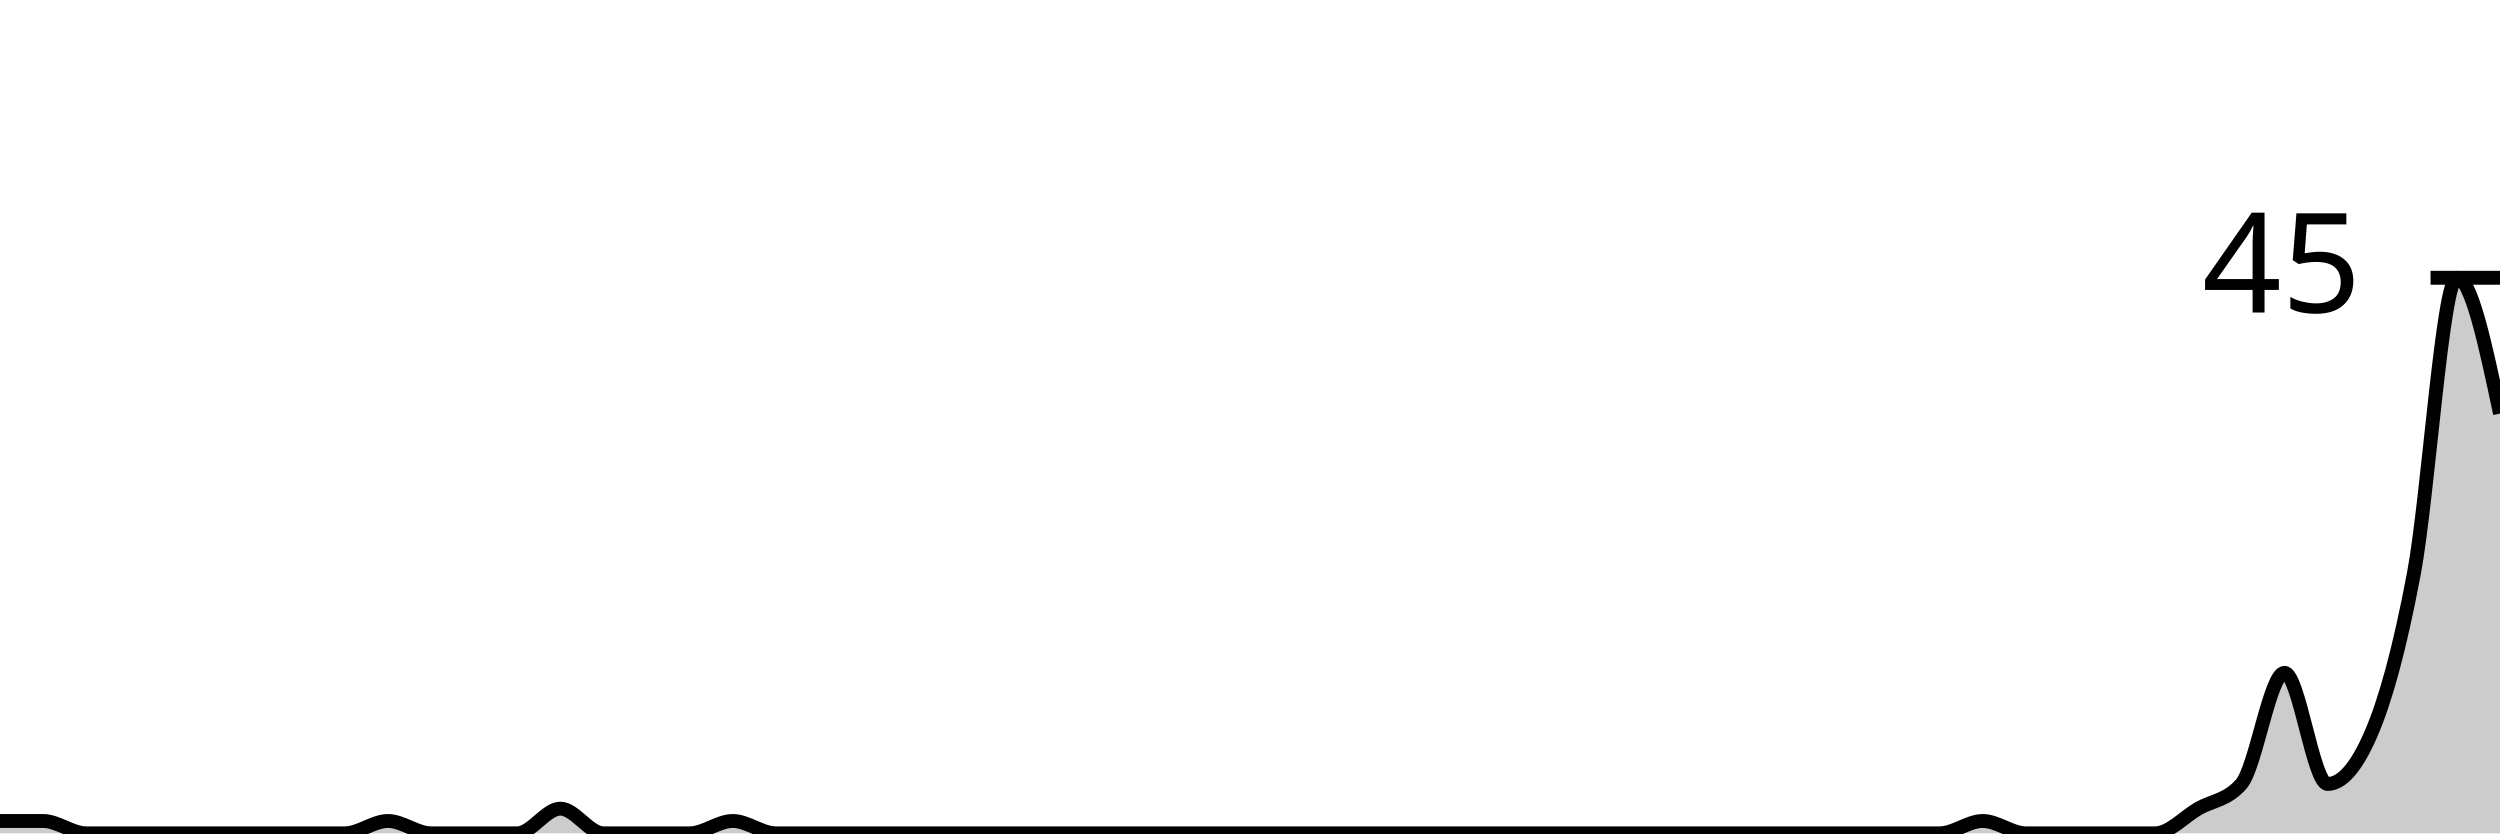
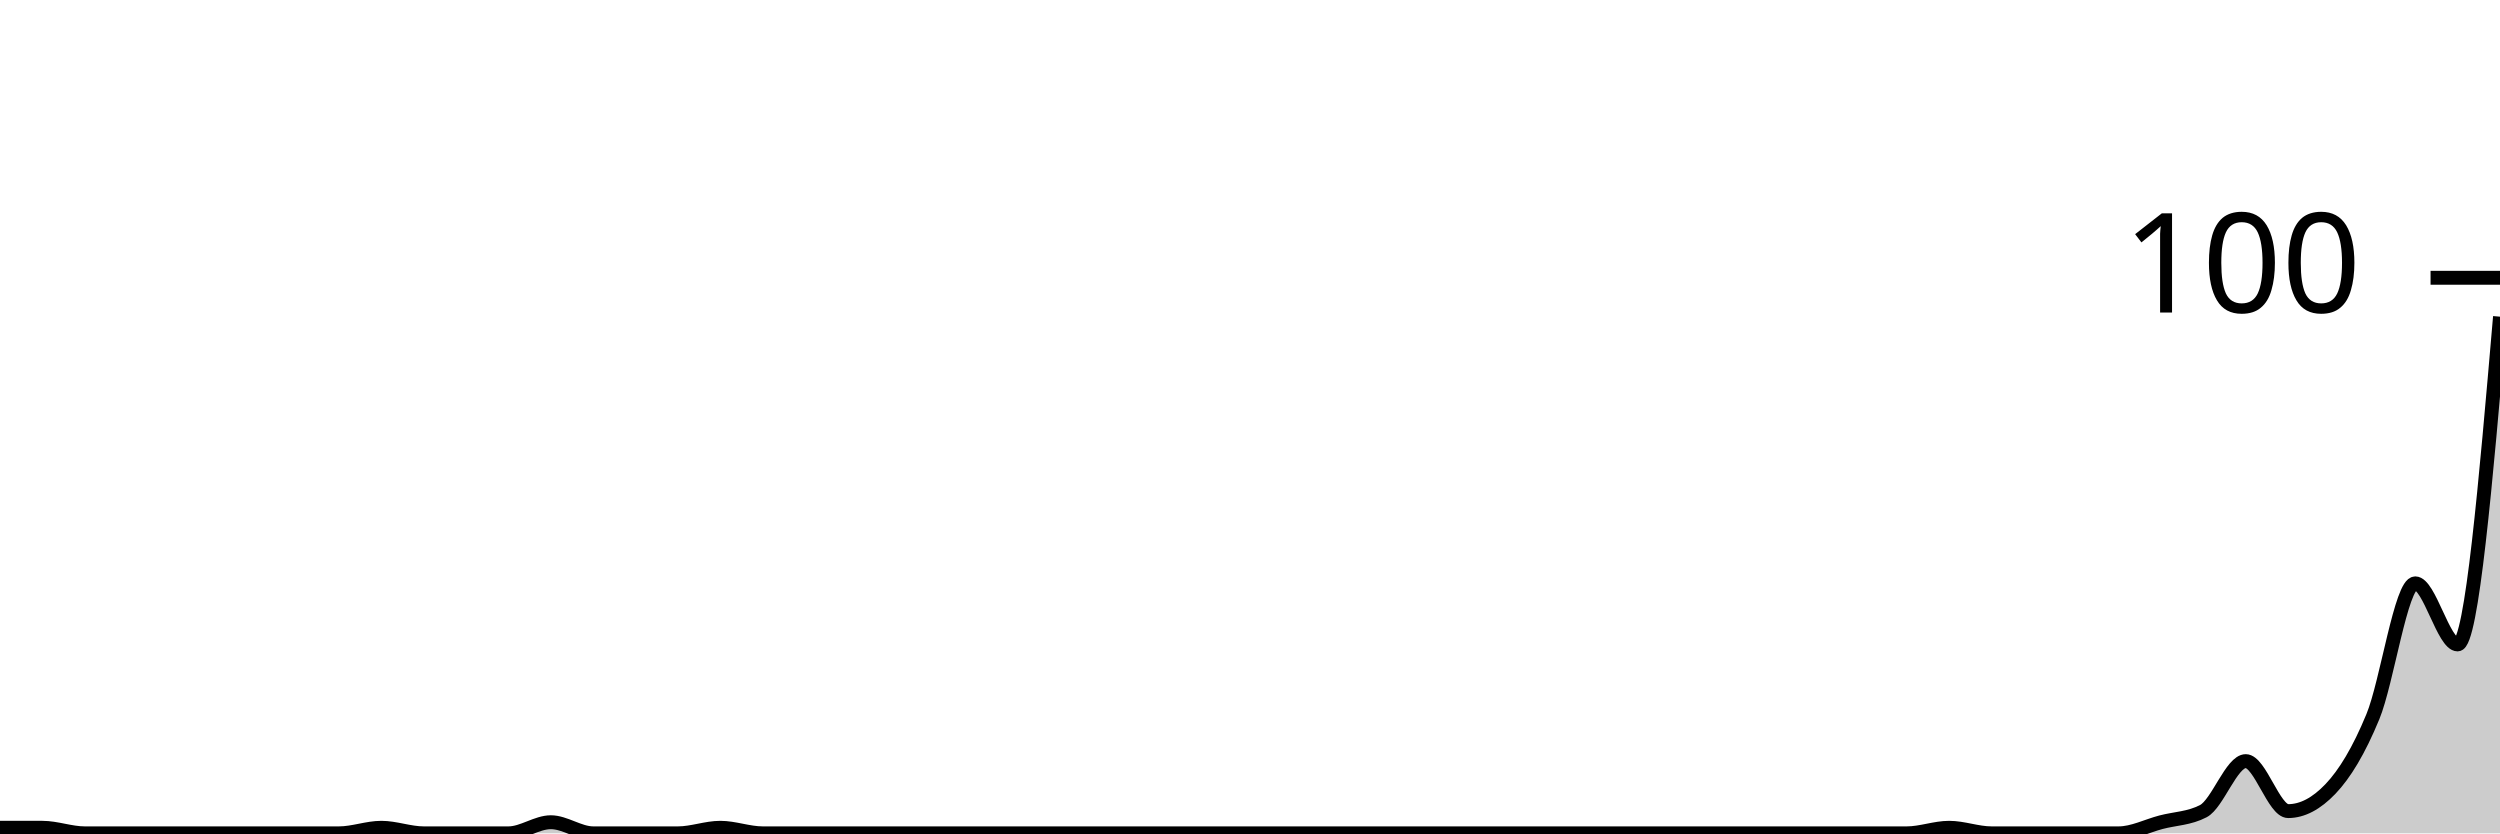
<svg xmlns="http://www.w3.org/2000/svg" viewBox="0 0 180 60">
  <g transform="translate(0,20)">
-     <path class="area" fill="rgba(0, 0, 0, 0.2)" d="M0,39.111C1.034,39.111,2.069,39.111,3.103,39.111C4.138,39.111,5.172,40,6.207,40C7.241,40,8.276,40,9.31,40C10.345,40,11.379,40,12.414,40C13.448,40,14.483,40,15.517,40C16.552,40,17.586,40,18.621,40C19.655,40,20.69,40,21.724,40C22.759,40,23.793,40,24.828,40C25.862,40,26.897,39.111,27.931,39.111C28.966,39.111,30,40,31.034,40C32.069,40,33.103,40,34.138,40C35.172,40,36.207,40,37.241,40C38.276,40,39.31,38.222,40.345,38.222C41.379,38.222,42.414,40,43.448,40C44.483,40,45.517,40,46.552,40C47.586,40,48.621,40,49.655,40C50.69,40,51.724,39.111,52.759,39.111C53.793,39.111,54.828,40,55.862,40C56.897,40,57.931,40,58.966,40C60,40,61.034,40,62.069,40C63.103,40,64.138,40,65.172,40C66.207,40,67.241,40,68.276,40C69.31,40,70.345,40,71.379,40C72.414,40,73.448,40,74.483,40C75.517,40,76.552,40,77.586,40C78.621,40,79.655,40,80.69,40C81.724,40,82.759,40,83.793,40C84.828,40,85.862,40,86.897,40C87.931,40,88.966,40,90,40C91.034,40,92.069,40,93.103,40C94.138,40,95.172,40,96.207,40C97.241,40,98.276,40,99.31,40C100.345,40,101.379,40,102.414,40C103.448,40,104.483,40,105.517,40C106.552,40,107.586,40,108.621,40C109.655,40,110.69,40,111.724,40C112.759,40,113.793,40,114.828,40C115.862,40,116.897,40,117.931,40C118.966,40,120,40,121.034,40C122.069,40,123.103,40,124.138,40C125.172,40,126.207,40,127.241,40C128.276,40,129.31,40,130.345,40C131.379,40,132.414,40,133.448,40C134.483,40,135.517,40,136.552,40C137.586,40,138.621,40,139.655,40C140.69,40,141.724,39.111,142.759,39.111C143.793,39.111,144.828,40,145.862,40C146.897,40,147.931,40,148.966,40C150,40,151.034,40,152.069,40C153.103,40,154.138,40,155.172,40C156.207,40,157.241,38.815,158.276,38.222C159.31,37.63,160.345,37.63,161.379,36.444C162.414,35.259,163.448,28.444,164.483,28.444C165.517,28.444,166.552,36.444,167.586,36.444C168.621,36.444,169.655,35.259,170.69,32.889C171.724,30.519,172.759,26.815,173.793,21.333C174.828,15.852,175.862,0,176.897,0C177.931,0,178.966,4.889,180,9.778L180,40C178.966,40,177.931,40,176.897,40C175.862,40,174.828,40,173.793,40C172.759,40,171.724,40,170.69,40C169.655,40,168.621,40,167.586,40C166.552,40,165.517,40,164.483,40C163.448,40,162.414,40,161.379,40C160.345,40,159.31,40,158.276,40C157.241,40,156.207,40,155.172,40C154.138,40,153.103,40,152.069,40C151.034,40,150,40,148.966,40C147.931,40,146.897,40,145.862,40C144.828,40,143.793,40,142.759,40C141.724,40,140.69,40,139.655,40C138.621,40,137.586,40,136.552,40C135.517,40,134.483,40,133.448,40C132.414,40,131.379,40,130.345,40C129.31,40,128.276,40,127.241,40C126.207,40,125.172,40,124.138,40C123.103,40,122.069,40,121.034,40C120,40,118.966,40,117.931,40C116.897,40,115.862,40,114.828,40C113.793,40,112.759,40,111.724,40C110.69,40,109.655,40,108.621,40C107.586,40,106.552,40,105.517,40C104.483,40,103.448,40,102.414,40C101.379,40,100.345,40,99.31,40C98.276,40,97.241,40,96.207,40C95.172,40,94.138,40,93.103,40C92.069,40,91.034,40,90,40C88.966,40,87.931,40,86.897,40C85.862,40,84.828,40,83.793,40C82.759,40,81.724,40,80.69,40C79.655,40,78.621,40,77.586,40C76.552,40,75.517,40,74.483,40C73.448,40,72.414,40,71.379,40C70.345,40,69.31,40,68.276,40C67.241,40,66.207,40,65.172,40C64.138,40,63.103,40,62.069,40C61.034,40,60,40,58.966,40C57.931,40,56.897,40,55.862,40C54.828,40,53.793,40,52.759,40C51.724,40,50.69,40,49.655,40C48.621,40,47.586,40,46.552,40C45.517,40,44.483,40,43.448,40C42.414,40,41.379,40,40.345,40C39.31,40,38.276,40,37.241,40C36.207,40,35.172,40,34.138,40C33.103,40,32.069,40,31.034,40C30,40,28.966,40,27.931,40C26.897,40,25.862,40,24.828,40C23.793,40,22.759,40,21.724,40C20.69,40,19.655,40,18.621,40C17.586,40,16.552,40,15.517,40C14.483,40,13.448,40,12.414,40C11.379,40,10.345,40,9.31,40C8.276,40,7.241,40,6.207,40C5.172,40,4.138,40,3.103,40C2.069,40,1.034,40,0,40Z" />
-     <path class="line" stroke="black" fill="none" d="M0,39.111C1.034,39.111,2.069,39.111,3.103,39.111C4.138,39.111,5.172,40,6.207,40C7.241,40,8.276,40,9.31,40C10.345,40,11.379,40,12.414,40C13.448,40,14.483,40,15.517,40C16.552,40,17.586,40,18.621,40C19.655,40,20.69,40,21.724,40C22.759,40,23.793,40,24.828,40C25.862,40,26.897,39.111,27.931,39.111C28.966,39.111,30,40,31.034,40C32.069,40,33.103,40,34.138,40C35.172,40,36.207,40,37.241,40C38.276,40,39.31,38.222,40.345,38.222C41.379,38.222,42.414,40,43.448,40C44.483,40,45.517,40,46.552,40C47.586,40,48.621,40,49.655,40C50.69,40,51.724,39.111,52.759,39.111C53.793,39.111,54.828,40,55.862,40C56.897,40,57.931,40,58.966,40C60,40,61.034,40,62.069,40C63.103,40,64.138,40,65.172,40C66.207,40,67.241,40,68.276,40C69.31,40,70.345,40,71.379,40C72.414,40,73.448,40,74.483,40C75.517,40,76.552,40,77.586,40C78.621,40,79.655,40,80.69,40C81.724,40,82.759,40,83.793,40C84.828,40,85.862,40,86.897,40C87.931,40,88.966,40,90,40C91.034,40,92.069,40,93.103,40C94.138,40,95.172,40,96.207,40C97.241,40,98.276,40,99.31,40C100.345,40,101.379,40,102.414,40C103.448,40,104.483,40,105.517,40C106.552,40,107.586,40,108.621,40C109.655,40,110.69,40,111.724,40C112.759,40,113.793,40,114.828,40C115.862,40,116.897,40,117.931,40C118.966,40,120,40,121.034,40C122.069,40,123.103,40,124.138,40C125.172,40,126.207,40,127.241,40C128.276,40,129.31,40,130.345,40C131.379,40,132.414,40,133.448,40C134.483,40,135.517,40,136.552,40C137.586,40,138.621,40,139.655,40C140.69,40,141.724,39.111,142.759,39.111C143.793,39.111,144.828,40,145.862,40C146.897,40,147.931,40,148.966,40C150,40,151.034,40,152.069,40C153.103,40,154.138,40,155.172,40C156.207,40,157.241,38.815,158.276,38.222C159.31,37.63,160.345,37.63,161.379,36.444C162.414,35.259,163.448,28.444,164.483,28.444C165.517,28.444,166.552,36.444,167.586,36.444C168.621,36.444,169.655,35.259,170.69,32.889C171.724,30.519,172.759,26.815,173.793,21.333C174.828,15.852,175.862,0,176.897,0C177.931,0,178.966,4.889,180,9.778" />
+     <path class="area" fill="rgba(0, 0, 0, 0.2)" d="M0,39.6C1.017,39.6,2.034,39.6,3.051,39.6C4.068,39.6,5.085,40,6.102,40C7.119,40,8.136,40,9.153,40C10.169,40,11.186,40,12.203,40C13.22,40,14.237,40,15.254,40C16.271,40,17.288,40,18.305,40C19.322,40,20.339,40,21.356,40C22.373,40,23.39,40,24.407,40C25.424,40,26.441,39.6,27.458,39.6C28.475,39.6,29.492,40,30.508,40C31.525,40,32.542,40,33.559,40C34.576,40,35.593,40,36.61,40C37.627,40,38.644,39.2,39.661,39.2C40.678,39.2,41.695,40,42.712,40C43.729,40,44.746,40,45.763,40C46.78,40,47.797,40,48.814,40C49.831,40,50.847,39.6,51.864,39.6C52.881,39.6,53.898,40,54.915,40C55.932,40,56.949,40,57.966,40C58.983,40,60,40,61.017,40C62.034,40,63.051,40,64.068,40C65.085,40,66.102,40,67.119,40C68.136,40,69.153,40,70.169,40C71.186,40,72.203,40,73.22,40C74.237,40,75.254,40,76.271,40C77.288,40,78.305,40,79.322,40C80.339,40,81.356,40,82.373,40C83.39,40,84.407,40,85.424,40C86.441,40,87.458,40,88.475,40C89.492,40,90.508,40,91.525,40C92.542,40,93.559,40,94.576,40C95.593,40,96.61,40,97.627,40C98.644,40,99.661,40,100.678,40C101.695,40,102.712,40,103.729,40C104.746,40,105.763,40,106.78,40C107.797,40,108.814,40,109.831,40C110.847,40,111.864,40,112.881,40C113.898,40,114.915,40,115.932,40C116.949,40,117.966,40,118.983,40C120,40,121.017,40,122.034,40C123.051,40,124.068,40,125.085,40C126.102,40,127.119,40,128.136,40C129.153,40,130.169,40,131.186,40C132.203,40,133.22,40,134.237,40C135.254,40,136.271,40,137.288,40C138.305,40,139.322,39.6,140.339,39.6C141.356,39.6,142.373,40,143.39,40C144.407,40,145.424,40,146.441,40C147.458,40,148.475,40,149.492,40C150.508,40,151.525,40,152.542,40C153.559,40,154.576,39.467,155.593,39.2C156.61,38.933,157.627,38.933,158.644,38.4C159.661,37.867,160.678,34.8,161.695,34.8C162.712,34.8,163.729,38.4,164.746,38.4C165.763,38.4,166.78,37.867,167.797,36.8C168.814,35.733,169.831,34.067,170.847,31.6C171.864,29.133,172.881,22,173.898,22C174.915,22,175.932,26.4,176.949,26.4C177.966,26.4,178.983,14.6,180,2.8L180,40C178.983,40,177.966,40,176.949,40C175.932,40,174.915,40,173.898,40C172.881,40,171.864,40,170.847,40C169.831,40,168.814,40,167.797,40C166.78,40,165.763,40,164.746,40C163.729,40,162.712,40,161.695,40C160.678,40,159.661,40,158.644,40C157.627,40,156.61,40,155.593,40C154.576,40,153.559,40,152.542,40C151.525,40,150.508,40,149.492,40C148.475,40,147.458,40,146.441,40C145.424,40,144.407,40,143.39,40C142.373,40,141.356,40,140.339,40C139.322,40,138.305,40,137.288,40C136.271,40,135.254,40,134.237,40C133.22,40,132.203,40,131.186,40C130.169,40,129.153,40,128.136,40C127.119,40,126.102,40,125.085,40C124.068,40,123.051,40,122.034,40C121.017,40,120,40,118.983,40C117.966,40,116.949,40,115.932,40C114.915,40,113.898,40,112.881,40C111.864,40,110.847,40,109.831,40C108.814,40,107.797,40,106.78,40C105.763,40,104.746,40,103.729,40C102.712,40,101.695,40,100.678,40C99.661,40,98.644,40,97.627,40C96.61,40,95.593,40,94.576,40C93.559,40,92.542,40,91.525,40C90.508,40,89.492,40,88.475,40C87.458,40,86.441,40,85.424,40C84.407,40,83.39,40,82.373,40C81.356,40,80.339,40,79.322,40C78.305,40,77.288,40,76.271,40C75.254,40,74.237,40,73.22,40C72.203,40,71.186,40,70.169,40C69.153,40,68.136,40,67.119,40C66.102,40,65.085,40,64.068,40C63.051,40,62.034,40,61.017,40C60,40,58.983,40,57.966,40C56.949,40,55.932,40,54.915,40C53.898,40,52.881,40,51.864,40C50.847,40,49.831,40,48.814,40C47.797,40,46.78,40,45.763,40C44.746,40,43.729,40,42.712,40C41.695,40,40.678,40,39.661,40C38.644,40,37.627,40,36.61,40C35.593,40,34.576,40,33.559,40C32.542,40,31.525,40,30.508,40C29.492,40,28.475,40,27.458,40C26.441,40,25.424,40,24.407,40C23.39,40,22.373,40,21.356,40C20.339,40,19.322,40,18.305,40C17.288,40,16.271,40,15.254,40C14.237,40,13.22,40,12.203,40C11.186,40,10.169,40,9.153,40C8.136,40,7.119,40,6.102,40C5.085,40,4.068,40,3.051,40C2.034,40,1.017,40,0,40Z" />
+     <path class="line" stroke="black" fill="none" d="M0,39.6C1.017,39.6,2.034,39.6,3.051,39.6C4.068,39.6,5.085,40,6.102,40C7.119,40,8.136,40,9.153,40C10.169,40,11.186,40,12.203,40C13.22,40,14.237,40,15.254,40C16.271,40,17.288,40,18.305,40C19.322,40,20.339,40,21.356,40C22.373,40,23.39,40,24.407,40C25.424,40,26.441,39.6,27.458,39.6C28.475,39.6,29.492,40,30.508,40C31.525,40,32.542,40,33.559,40C34.576,40,35.593,40,36.61,40C37.627,40,38.644,39.2,39.661,39.2C40.678,39.2,41.695,40,42.712,40C43.729,40,44.746,40,45.763,40C46.78,40,47.797,40,48.814,40C49.831,40,50.847,39.6,51.864,39.6C52.881,39.6,53.898,40,54.915,40C55.932,40,56.949,40,57.966,40C58.983,40,60,40,61.017,40C62.034,40,63.051,40,64.068,40C65.085,40,66.102,40,67.119,40C68.136,40,69.153,40,70.169,40C71.186,40,72.203,40,73.22,40C74.237,40,75.254,40,76.271,40C77.288,40,78.305,40,79.322,40C80.339,40,81.356,40,82.373,40C83.39,40,84.407,40,85.424,40C86.441,40,87.458,40,88.475,40C89.492,40,90.508,40,91.525,40C92.542,40,93.559,40,94.576,40C95.593,40,96.61,40,97.627,40C98.644,40,99.661,40,100.678,40C101.695,40,102.712,40,103.729,40C104.746,40,105.763,40,106.78,40C107.797,40,108.814,40,109.831,40C110.847,40,111.864,40,112.881,40C113.898,40,114.915,40,115.932,40C116.949,40,117.966,40,118.983,40C120,40,121.017,40,122.034,40C123.051,40,124.068,40,125.085,40C126.102,40,127.119,40,128.136,40C129.153,40,130.169,40,131.186,40C132.203,40,133.22,40,134.237,40C135.254,40,136.271,40,137.288,40C138.305,40,139.322,39.6,140.339,39.6C141.356,39.6,142.373,40,143.39,40C144.407,40,145.424,40,146.441,40C147.458,40,148.475,40,149.492,40C150.508,40,151.525,40,152.542,40C153.559,40,154.576,39.467,155.593,39.2C156.61,38.933,157.627,38.933,158.644,38.4C159.661,37.867,160.678,34.8,161.695,34.8C162.712,34.8,163.729,38.4,164.746,38.4C165.763,38.4,166.78,37.867,167.797,36.8C168.814,35.733,169.831,34.067,170.847,31.6C171.864,29.133,172.881,22,173.898,22C174.915,22,175.932,26.4,176.949,26.4C177.966,26.4,178.983,14.6,180,2.8" />
    <path class="axis-ceiling" stroke-width="1" stroke="black" fill="none" d="M175,0L180,0" />
-     <text class="axis-ceiling-label" font-family="sans-serif" text-anchor="end" font-size="10px" x="170" y="2.5">45</text>
+     <text class="axis-ceiling-label" font-family="sans-serif" text-anchor="end" font-size="10px" x="170" y="2.5">100</text>
  </g>
</svg>
